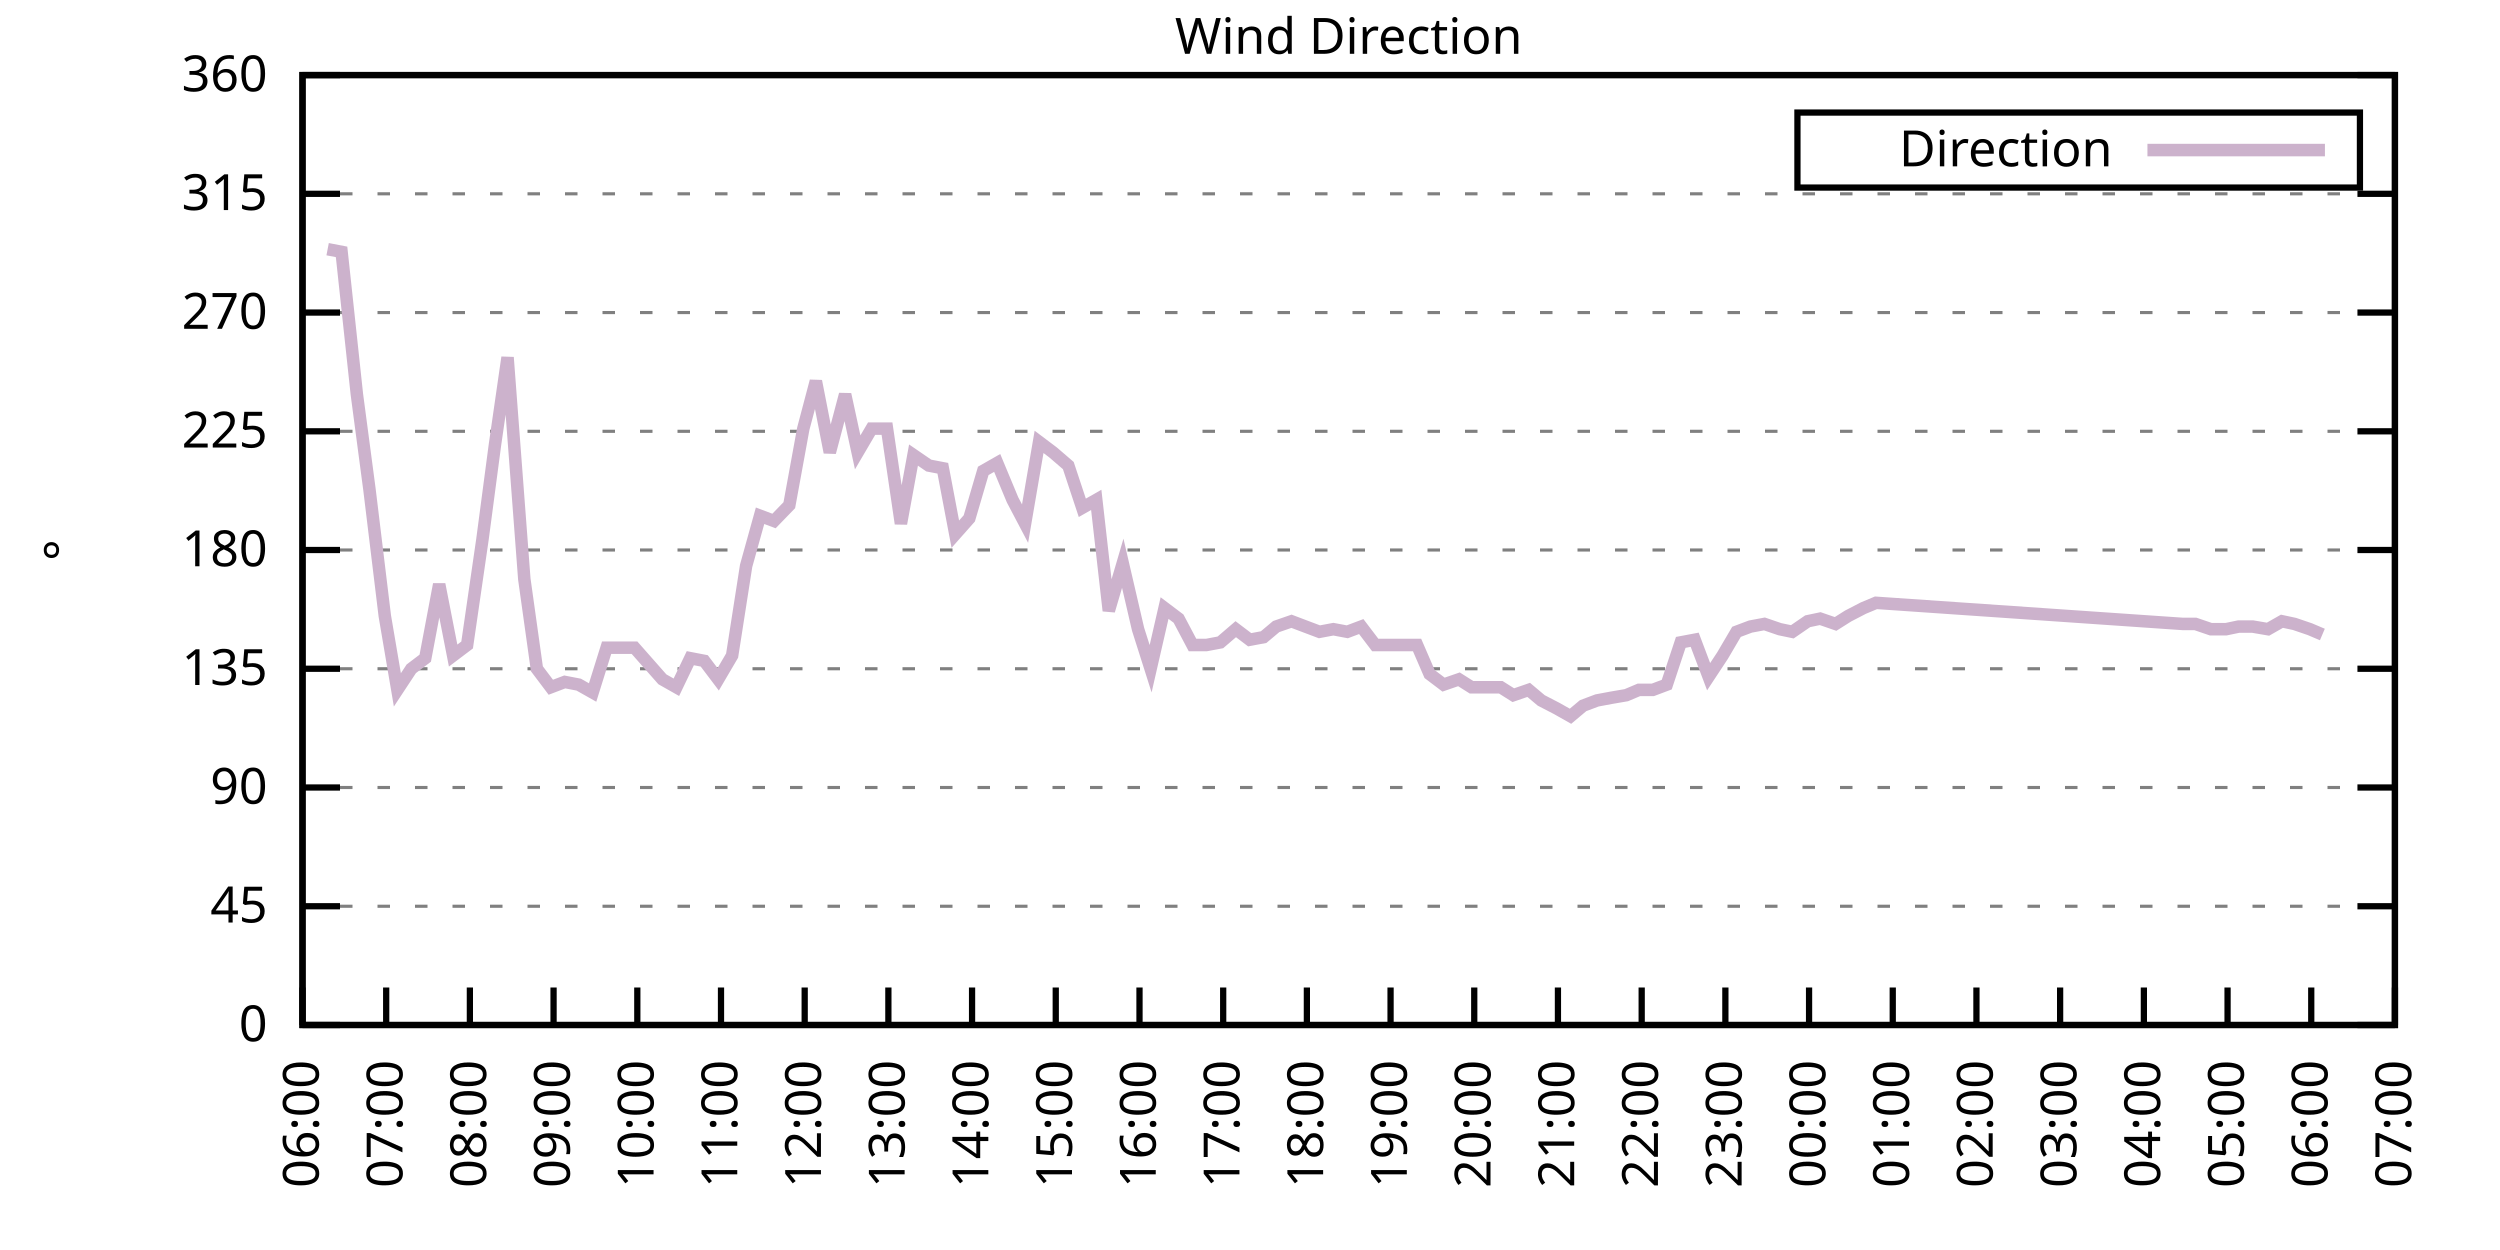
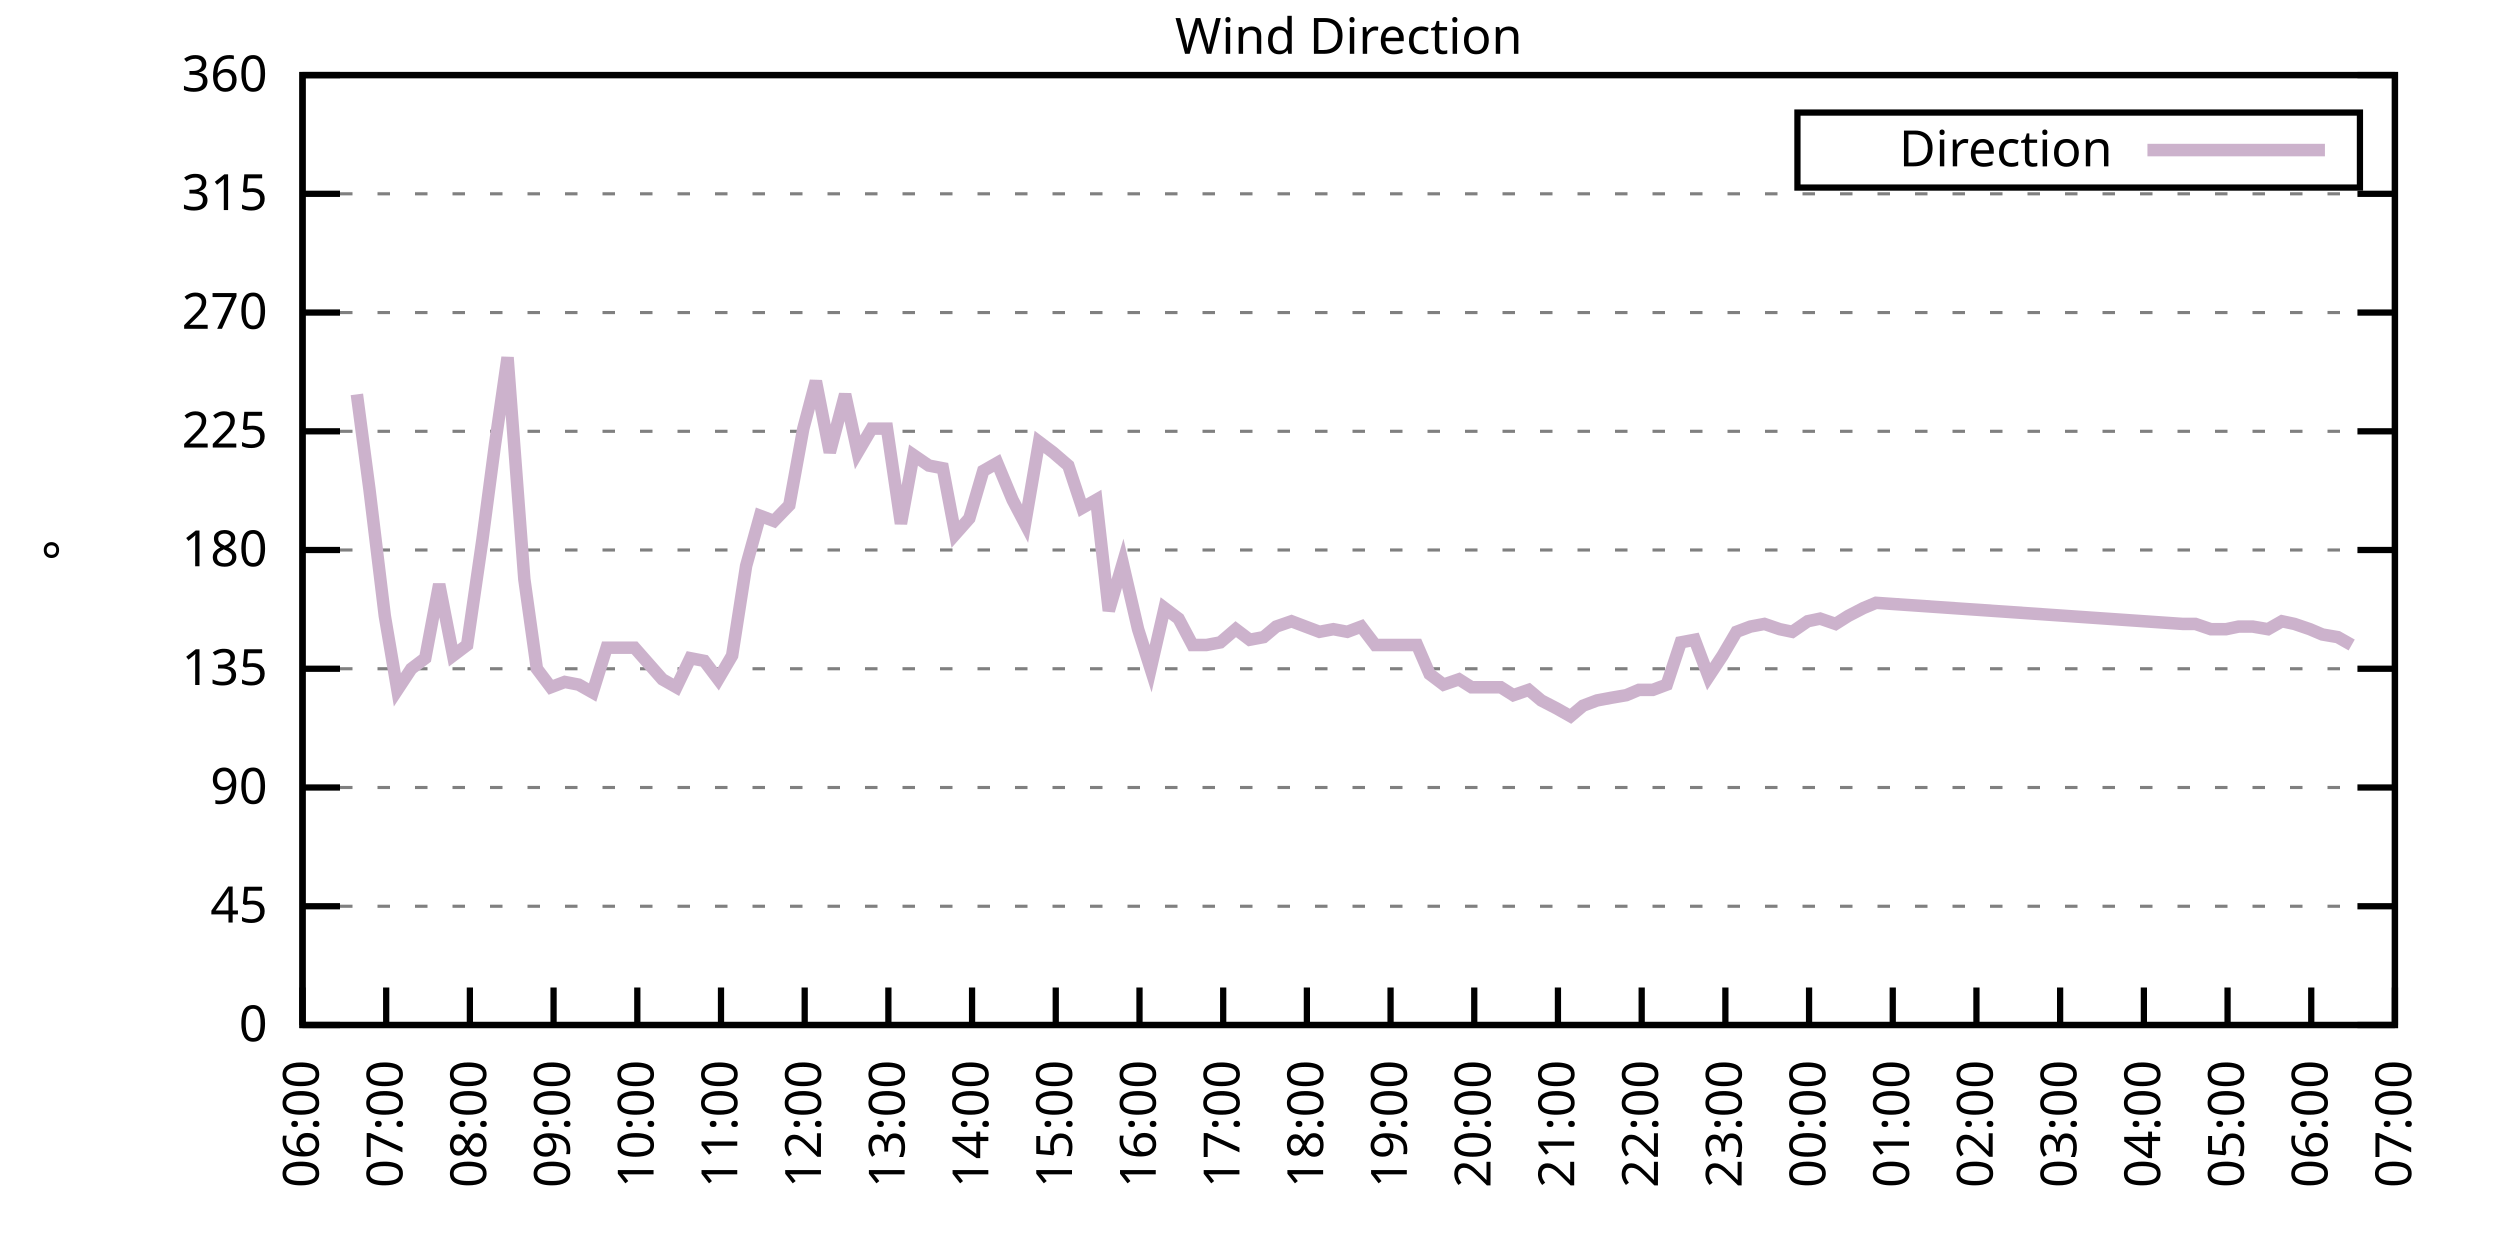
<svg xmlns="http://www.w3.org/2000/svg" xmlns:xlink="http://www.w3.org/1999/xlink" width="400" height="200" viewBox="0 0 400 200">
  <g id="gnuplot_canvas">
    <rect x="0" y="0" width="400" height="200" fill="none" />
    <defs>
      <circle id="gpDot" r="0.5" stroke-width="0.5" stroke="currentColor" />
      <path id="gpPt0" stroke-width="0.333" stroke="currentColor" d="M-1,0 h2 M0,-1 v2" />
      <path id="gpPt1" stroke-width="0.333" stroke="currentColor" d="M-1,-1 L1,1 M1,-1 L-1,1" />
      <path id="gpPt2" stroke-width="0.333" stroke="currentColor" d="M-1,0 L1,0 M0,-1 L0,1 M-1,-1 L1,1 M-1,1 L1,-1" />
      <rect id="gpPt3" stroke-width="0.333" stroke="currentColor" x="-1" y="-1" width="2" height="2" />
      <rect id="gpPt4" stroke-width="0.333" stroke="currentColor" fill="currentColor" x="-1" y="-1" width="2" height="2" />
      <circle id="gpPt5" stroke-width="0.333" stroke="currentColor" cx="0" cy="0" r="1" />
      <use xlink:href="#gpPt5" id="gpPt6" fill="currentColor" stroke="none" />
      <path id="gpPt7" stroke-width="0.333" stroke="currentColor" d="M0,-1.33 L-1.33,0.67 L1.33,0.67 z" />
      <use xlink:href="#gpPt7" id="gpPt8" fill="currentColor" stroke="none" />
      <use xlink:href="#gpPt7" id="gpPt9" stroke="currentColor" transform="rotate(180)" />
      <use xlink:href="#gpPt9" id="gpPt10" fill="currentColor" stroke="none" />
      <use xlink:href="#gpPt3" id="gpPt11" stroke="currentColor" transform="rotate(45)" />
      <use xlink:href="#gpPt11" id="gpPt12" fill="currentColor" stroke="none" />
      <path id="gpPt13" stroke-width="0.333" stroke="currentColor" d="M0,1.330 L1.265,0.411 L0.782,-1.067 L-0.782,-1.076 L-1.265,0.411 z" />
      <use xlink:href="#gpPt13" id="gpPt14" fill="currentColor" stroke="none" />
      <filter id="textbox" filterUnits="objectBoundingBox" x="0" y="0" height="1" width="1">
        <feFlood flood-color="white" flood-opacity="1" result="bgnd" />
        <feComposite in="SourceGraphic" in2="bgnd" operator="atop" />
      </filter>
      <filter id="greybox" filterUnits="objectBoundingBox" x="0" y="0" height="1" width="1">
        <feFlood flood-color="lightgrey" flood-opacity="1" result="grey" />
        <feComposite in="SourceGraphic" in2="grey" operator="atop" />
      </filter>
    </defs>
    <g fill="none" color="white" stroke="currentColor" stroke-width="1.00" stroke-linecap="butt" stroke-linejoin="miter">
</g>
    <g fill="none" color="black" stroke="currentColor" stroke-width="1.00" stroke-linecap="butt" stroke-linejoin="miter">
      <g stroke="none" shape-rendering="crispEdges">
        <polygon fill="rgb(255, 255, 255)" points="48.40,164.00 383.18,164.00 383.18,12.02 48.40,12.02 " />
      </g>
    </g>
    <g fill="none" color="black" stroke="currentColor" stroke-width="1.00" stroke-linecap="butt" stroke-linejoin="miter">
</g>
    <g fill="none" color="black" stroke="black" stroke-width="0.50" stroke-linecap="butt" stroke-linejoin="miter">
</g>
    <g fill="none" color="gray" stroke="currentColor" stroke-width="0.50" stroke-linecap="butt" stroke-linejoin="miter">
      <path stroke="gray" stroke-dasharray="2,4" class="gridline" d="M48.40,164.00 L383.19,164.00  " />
    </g>
    <g fill="none" color="gray" stroke="gray" stroke-width="1.00" stroke-linecap="butt" stroke-linejoin="miter">
</g>
    <g fill="none" color="black" stroke="currentColor" stroke-width="1.00" stroke-linecap="butt" stroke-linejoin="miter">
      <path stroke="black" d="M48.40,164.00 L54.40,164.00 M383.19,164.00 L377.19,164.00  " />
      <g transform="translate(42.80,166.60)" stroke="none" fill="black" font-family="Sans" font-size="8.00" text-anchor="end">
        <text>
          <tspan font-family="Sans"> 0</tspan>
        </text>
      </g>
    </g>
    <g fill="none" color="black" stroke="currentColor" stroke-width="1.00" stroke-linecap="butt" stroke-linejoin="miter">
</g>
    <g fill="none" color="black" stroke="black" stroke-width="0.50" stroke-linecap="butt" stroke-linejoin="miter">
</g>
    <g fill="none" color="gray" stroke="currentColor" stroke-width="0.50" stroke-linecap="butt" stroke-linejoin="miter">
      <path stroke="gray" stroke-dasharray="2,4" class="gridline" d="M48.40,145.00 L383.19,145.00  " />
    </g>
    <g fill="none" color="gray" stroke="gray" stroke-width="1.00" stroke-linecap="butt" stroke-linejoin="miter">
</g>
    <g fill="none" color="black" stroke="currentColor" stroke-width="1.00" stroke-linecap="butt" stroke-linejoin="miter">
      <path stroke="black" d="M48.40,145.00 L54.40,145.00 M383.19,145.00 L377.19,145.00  " />
      <g transform="translate(42.80,147.60)" stroke="none" fill="black" font-family="Sans" font-size="8.00" text-anchor="end">
        <text>
          <tspan font-family="Sans"> 45</tspan>
        </text>
      </g>
    </g>
    <g fill="none" color="black" stroke="currentColor" stroke-width="1.00" stroke-linecap="butt" stroke-linejoin="miter">
</g>
    <g fill="none" color="black" stroke="black" stroke-width="0.50" stroke-linecap="butt" stroke-linejoin="miter">
</g>
    <g fill="none" color="gray" stroke="currentColor" stroke-width="0.50" stroke-linecap="butt" stroke-linejoin="miter">
      <path stroke="gray" stroke-dasharray="2,4" class="gridline" d="M48.40,126.00 L383.19,126.00  " />
    </g>
    <g fill="none" color="gray" stroke="gray" stroke-width="1.00" stroke-linecap="butt" stroke-linejoin="miter">
</g>
    <g fill="none" color="black" stroke="currentColor" stroke-width="1.00" stroke-linecap="butt" stroke-linejoin="miter">
      <path stroke="black" d="M48.40,126.00 L54.40,126.00 M383.19,126.00 L377.19,126.00  " />
      <g transform="translate(42.80,128.60)" stroke="none" fill="black" font-family="Sans" font-size="8.00" text-anchor="end">
        <text>
          <tspan font-family="Sans"> 90</tspan>
        </text>
      </g>
    </g>
    <g fill="none" color="black" stroke="currentColor" stroke-width="1.00" stroke-linecap="butt" stroke-linejoin="miter">
</g>
    <g fill="none" color="black" stroke="black" stroke-width="0.50" stroke-linecap="butt" stroke-linejoin="miter">
</g>
    <g fill="none" color="gray" stroke="currentColor" stroke-width="0.50" stroke-linecap="butt" stroke-linejoin="miter">
      <path stroke="gray" stroke-dasharray="2,4" class="gridline" d="M48.40,107.00 L383.19,107.00  " />
    </g>
    <g fill="none" color="gray" stroke="gray" stroke-width="1.00" stroke-linecap="butt" stroke-linejoin="miter">
</g>
    <g fill="none" color="black" stroke="currentColor" stroke-width="1.00" stroke-linecap="butt" stroke-linejoin="miter">
      <path stroke="black" d="M48.40,107.00 L54.40,107.00 M383.19,107.00 L377.19,107.00  " />
      <g transform="translate(42.80,109.60)" stroke="none" fill="black" font-family="Sans" font-size="8.00" text-anchor="end">
        <text>
          <tspan font-family="Sans"> 135</tspan>
        </text>
      </g>
    </g>
    <g fill="none" color="black" stroke="currentColor" stroke-width="1.00" stroke-linecap="butt" stroke-linejoin="miter">
</g>
    <g fill="none" color="black" stroke="black" stroke-width="0.50" stroke-linecap="butt" stroke-linejoin="miter">
</g>
    <g fill="none" color="gray" stroke="currentColor" stroke-width="0.50" stroke-linecap="butt" stroke-linejoin="miter">
      <path stroke="gray" stroke-dasharray="2,4" class="gridline" d="M48.40,88.00 L383.19,88.00  " />
    </g>
    <g fill="none" color="gray" stroke="gray" stroke-width="1.00" stroke-linecap="butt" stroke-linejoin="miter">
</g>
    <g fill="none" color="black" stroke="currentColor" stroke-width="1.00" stroke-linecap="butt" stroke-linejoin="miter">
      <path stroke="black" d="M48.40,88.00 L54.40,88.00 M383.19,88.00 L377.19,88.00  " />
      <g transform="translate(42.80,90.60)" stroke="none" fill="black" font-family="Sans" font-size="8.00" text-anchor="end">
        <text>
          <tspan font-family="Sans"> 180</tspan>
        </text>
      </g>
    </g>
    <g fill="none" color="black" stroke="currentColor" stroke-width="1.00" stroke-linecap="butt" stroke-linejoin="miter">
</g>
    <g fill="none" color="black" stroke="black" stroke-width="0.50" stroke-linecap="butt" stroke-linejoin="miter">
</g>
    <g fill="none" color="gray" stroke="currentColor" stroke-width="0.50" stroke-linecap="butt" stroke-linejoin="miter">
      <path stroke="gray" stroke-dasharray="2,4" class="gridline" d="M48.40,69.01 L383.19,69.01  " />
    </g>
    <g fill="none" color="gray" stroke="gray" stroke-width="1.00" stroke-linecap="butt" stroke-linejoin="miter">
</g>
    <g fill="none" color="black" stroke="currentColor" stroke-width="1.00" stroke-linecap="butt" stroke-linejoin="miter">
      <path stroke="black" d="M48.40,69.01 L54.40,69.01 M383.19,69.01 L377.19,69.01  " />
      <g transform="translate(42.80,71.61)" stroke="none" fill="black" font-family="Sans" font-size="8.00" text-anchor="end">
        <text>
          <tspan font-family="Sans"> 225</tspan>
        </text>
      </g>
    </g>
    <g fill="none" color="black" stroke="currentColor" stroke-width="1.00" stroke-linecap="butt" stroke-linejoin="miter">
</g>
    <g fill="none" color="black" stroke="black" stroke-width="0.50" stroke-linecap="butt" stroke-linejoin="miter">
</g>
    <g fill="none" color="gray" stroke="currentColor" stroke-width="0.50" stroke-linecap="butt" stroke-linejoin="miter">
      <path stroke="gray" stroke-dasharray="2,4" class="gridline" d="M48.40,50.01 L383.19,50.01  " />
    </g>
    <g fill="none" color="gray" stroke="gray" stroke-width="1.00" stroke-linecap="butt" stroke-linejoin="miter">
</g>
    <g fill="none" color="black" stroke="currentColor" stroke-width="1.00" stroke-linecap="butt" stroke-linejoin="miter">
      <path stroke="black" d="M48.40,50.01 L54.40,50.01 M383.19,50.01 L377.19,50.01  " />
      <g transform="translate(42.80,52.61)" stroke="none" fill="black" font-family="Sans" font-size="8.00" text-anchor="end">
        <text>
          <tspan font-family="Sans"> 270</tspan>
        </text>
      </g>
    </g>
    <g fill="none" color="black" stroke="currentColor" stroke-width="1.00" stroke-linecap="butt" stroke-linejoin="miter">
</g>
    <g fill="none" color="black" stroke="black" stroke-width="0.50" stroke-linecap="butt" stroke-linejoin="miter">
</g>
    <g fill="none" color="gray" stroke="currentColor" stroke-width="0.50" stroke-linecap="butt" stroke-linejoin="miter">
      <path stroke="gray" stroke-dasharray="2,4" class="gridline" d="M48.40,31.01 L383.19,31.01  " />
    </g>
    <g fill="none" color="gray" stroke="gray" stroke-width="1.00" stroke-linecap="butt" stroke-linejoin="miter">
</g>
    <g fill="none" color="black" stroke="currentColor" stroke-width="1.00" stroke-linecap="butt" stroke-linejoin="miter">
      <path stroke="black" d="M48.40,31.01 L54.40,31.01 M383.19,31.01 L377.19,31.01  " />
      <g transform="translate(42.80,33.61)" stroke="none" fill="black" font-family="Sans" font-size="8.00" text-anchor="end">
        <text>
          <tspan font-family="Sans"> 315</tspan>
        </text>
      </g>
    </g>
    <g fill="none" color="black" stroke="currentColor" stroke-width="1.00" stroke-linecap="butt" stroke-linejoin="miter">
</g>
    <g fill="none" color="black" stroke="black" stroke-width="0.50" stroke-linecap="butt" stroke-linejoin="miter">
</g>
    <g fill="none" color="gray" stroke="currentColor" stroke-width="0.50" stroke-linecap="butt" stroke-linejoin="miter">
      <path stroke="gray" stroke-dasharray="2,4" class="gridline" d="M48.40,12.01 L383.19,12.01  " />
    </g>
    <g fill="none" color="gray" stroke="gray" stroke-width="1.00" stroke-linecap="butt" stroke-linejoin="miter">
</g>
    <g fill="none" color="black" stroke="currentColor" stroke-width="1.00" stroke-linecap="butt" stroke-linejoin="miter">
      <path stroke="black" d="M48.40,12.01 L54.40,12.01 M383.19,12.01 L377.19,12.01  " />
      <g transform="translate(42.80,14.61)" stroke="none" fill="black" font-family="Sans" font-size="8.00" text-anchor="end">
        <text>
          <tspan font-family="Sans"> 360</tspan>
        </text>
      </g>
    </g>
    <g fill="none" color="black" stroke="currentColor" stroke-width="1.00" stroke-linecap="butt" stroke-linejoin="miter">
      <path stroke="black" d="M48.40,164.00 L48.40,158.00  " />
      <g transform="translate(51.00,169.60) rotate(270.00)" stroke="none" fill="black" font-family="Sans" font-size="8.00" text-anchor="end">
        <text>
          <tspan font-family="Sans">06:00</tspan>
        </text>
      </g>
    </g>
    <g fill="none" color="black" stroke="currentColor" stroke-width="1.00" stroke-linecap="butt" stroke-linejoin="miter">
      <path stroke="black" d="M61.79,164.00 L61.79,158.00  " />
      <g transform="translate(64.39,169.60) rotate(270.00)" stroke="none" fill="black" font-family="Sans" font-size="8.00" text-anchor="end">
        <text>
          <tspan font-family="Sans">07:00</tspan>
        </text>
      </g>
    </g>
    <g fill="none" color="black" stroke="currentColor" stroke-width="1.00" stroke-linecap="butt" stroke-linejoin="miter">
      <path stroke="black" d="M75.18,164.00 L75.18,158.00  " />
      <g transform="translate(77.78,169.60) rotate(270.00)" stroke="none" fill="black" font-family="Sans" font-size="8.00" text-anchor="end">
        <text>
          <tspan font-family="Sans">08:00</tspan>
        </text>
      </g>
    </g>
    <g fill="none" color="black" stroke="currentColor" stroke-width="1.00" stroke-linecap="butt" stroke-linejoin="miter">
      <path stroke="black" d="M88.57,164.00 L88.57,158.00  " />
      <g transform="translate(91.17,169.60) rotate(270.00)" stroke="none" fill="black" font-family="Sans" font-size="8.00" text-anchor="end">
        <text>
          <tspan font-family="Sans">09:00</tspan>
        </text>
      </g>
    </g>
    <g fill="none" color="black" stroke="currentColor" stroke-width="1.00" stroke-linecap="butt" stroke-linejoin="miter">
      <path stroke="black" d="M101.97,164.00 L101.97,158.00  " />
      <g transform="translate(104.57,169.60) rotate(270.00)" stroke="none" fill="black" font-family="Sans" font-size="8.00" text-anchor="end">
        <text>
          <tspan font-family="Sans">10:00</tspan>
        </text>
      </g>
    </g>
    <g fill="none" color="black" stroke="currentColor" stroke-width="1.00" stroke-linecap="butt" stroke-linejoin="miter">
      <path stroke="black" d="M115.36,164.00 L115.36,158.00  " />
      <g transform="translate(117.96,169.60) rotate(270.00)" stroke="none" fill="black" font-family="Sans" font-size="8.00" text-anchor="end">
        <text>
          <tspan font-family="Sans">11:00</tspan>
        </text>
      </g>
    </g>
    <g fill="none" color="black" stroke="currentColor" stroke-width="1.00" stroke-linecap="butt" stroke-linejoin="miter">
      <path stroke="black" d="M128.75,164.00 L128.75,158.00  " />
      <g transform="translate(131.35,169.60) rotate(270.00)" stroke="none" fill="black" font-family="Sans" font-size="8.00" text-anchor="end">
        <text>
          <tspan font-family="Sans">12:00</tspan>
        </text>
      </g>
    </g>
    <g fill="none" color="black" stroke="currentColor" stroke-width="1.00" stroke-linecap="butt" stroke-linejoin="miter">
      <path stroke="black" d="M142.14,164.00 L142.14,158.00  " />
      <g transform="translate(144.74,169.60) rotate(270.00)" stroke="none" fill="black" font-family="Sans" font-size="8.00" text-anchor="end">
        <text>
          <tspan font-family="Sans">13:00</tspan>
        </text>
      </g>
    </g>
    <g fill="none" color="black" stroke="currentColor" stroke-width="1.00" stroke-linecap="butt" stroke-linejoin="miter">
      <path stroke="black" d="M155.53,164.00 L155.53,158.00  " />
      <g transform="translate(158.13,169.60) rotate(270.00)" stroke="none" fill="black" font-family="Sans" font-size="8.00" text-anchor="end">
        <text>
          <tspan font-family="Sans">14:00</tspan>
        </text>
      </g>
    </g>
    <g fill="none" color="black" stroke="currentColor" stroke-width="1.00" stroke-linecap="butt" stroke-linejoin="miter">
      <path stroke="black" d="M168.92,164.00 L168.92,158.00  " />
      <g transform="translate(171.52,169.60) rotate(270.00)" stroke="none" fill="black" font-family="Sans" font-size="8.00" text-anchor="end">
        <text>
          <tspan font-family="Sans">15:00</tspan>
        </text>
      </g>
    </g>
    <g fill="none" color="black" stroke="currentColor" stroke-width="1.00" stroke-linecap="butt" stroke-linejoin="miter">
      <path stroke="black" d="M182.32,164.00 L182.32,158.00  " />
      <g transform="translate(184.92,169.60) rotate(270.00)" stroke="none" fill="black" font-family="Sans" font-size="8.00" text-anchor="end">
        <text>
          <tspan font-family="Sans">16:00</tspan>
        </text>
      </g>
    </g>
    <g fill="none" color="black" stroke="currentColor" stroke-width="1.00" stroke-linecap="butt" stroke-linejoin="miter">
      <path stroke="black" d="M195.71,164.00 L195.71,158.00  " />
      <g transform="translate(198.31,169.60) rotate(270.00)" stroke="none" fill="black" font-family="Sans" font-size="8.00" text-anchor="end">
        <text>
          <tspan font-family="Sans">17:00</tspan>
        </text>
      </g>
    </g>
    <g fill="none" color="black" stroke="currentColor" stroke-width="1.00" stroke-linecap="butt" stroke-linejoin="miter">
      <path stroke="black" d="M209.10,164.00 L209.10,158.00  " />
      <g transform="translate(211.70,169.60) rotate(270.00)" stroke="none" fill="black" font-family="Sans" font-size="8.00" text-anchor="end">
        <text>
          <tspan font-family="Sans">18:00</tspan>
        </text>
      </g>
    </g>
    <g fill="none" color="black" stroke="currentColor" stroke-width="1.00" stroke-linecap="butt" stroke-linejoin="miter">
      <path stroke="black" d="M222.49,164.00 L222.49,158.00  " />
      <g transform="translate(225.09,169.60) rotate(270.00)" stroke="none" fill="black" font-family="Sans" font-size="8.00" text-anchor="end">
        <text>
          <tspan font-family="Sans">19:00</tspan>
        </text>
      </g>
    </g>
    <g fill="none" color="black" stroke="currentColor" stroke-width="1.00" stroke-linecap="butt" stroke-linejoin="miter">
      <path stroke="black" d="M235.88,164.00 L235.88,158.00  " />
      <g transform="translate(238.48,169.60) rotate(270.00)" stroke="none" fill="black" font-family="Sans" font-size="8.00" text-anchor="end">
        <text>
          <tspan font-family="Sans">20:00</tspan>
        </text>
      </g>
    </g>
    <g fill="none" color="black" stroke="currentColor" stroke-width="1.00" stroke-linecap="butt" stroke-linejoin="miter">
      <path stroke="black" d="M249.27,164.00 L249.27,158.00  " />
      <g transform="translate(251.87,169.60) rotate(270.00)" stroke="none" fill="black" font-family="Sans" font-size="8.00" text-anchor="end">
        <text>
          <tspan font-family="Sans">21:00</tspan>
        </text>
      </g>
    </g>
    <g fill="none" color="black" stroke="currentColor" stroke-width="1.00" stroke-linecap="butt" stroke-linejoin="miter">
      <path stroke="black" d="M262.67,164.00 L262.67,158.00  " />
      <g transform="translate(265.27,169.60) rotate(270.00)" stroke="none" fill="black" font-family="Sans" font-size="8.00" text-anchor="end">
        <text>
          <tspan font-family="Sans">22:00</tspan>
        </text>
      </g>
    </g>
    <g fill="none" color="black" stroke="currentColor" stroke-width="1.00" stroke-linecap="butt" stroke-linejoin="miter">
      <path stroke="black" d="M276.06,164.00 L276.06,158.00  " />
      <g transform="translate(278.66,169.60) rotate(270.00)" stroke="none" fill="black" font-family="Sans" font-size="8.00" text-anchor="end">
        <text>
          <tspan font-family="Sans">23:00</tspan>
        </text>
      </g>
    </g>
    <g fill="none" color="black" stroke="currentColor" stroke-width="1.00" stroke-linecap="butt" stroke-linejoin="miter">
      <path stroke="black" d="M289.45,164.00 L289.45,158.00  " />
      <g transform="translate(292.05,169.60) rotate(270.00)" stroke="none" fill="black" font-family="Sans" font-size="8.00" text-anchor="end">
        <text>
          <tspan font-family="Sans">00:00</tspan>
        </text>
      </g>
    </g>
    <g fill="none" color="black" stroke="currentColor" stroke-width="1.00" stroke-linecap="butt" stroke-linejoin="miter">
      <path stroke="black" d="M302.84,164.00 L302.84,158.00  " />
      <g transform="translate(305.44,169.60) rotate(270.00)" stroke="none" fill="black" font-family="Sans" font-size="8.00" text-anchor="end">
        <text>
          <tspan font-family="Sans">01:00</tspan>
        </text>
      </g>
    </g>
    <g fill="none" color="black" stroke="currentColor" stroke-width="1.00" stroke-linecap="butt" stroke-linejoin="miter">
      <path stroke="black" d="M316.23,164.00 L316.23,158.00  " />
      <g transform="translate(318.83,169.60) rotate(270.00)" stroke="none" fill="black" font-family="Sans" font-size="8.00" text-anchor="end">
        <text>
          <tspan font-family="Sans">02:00</tspan>
        </text>
      </g>
    </g>
    <g fill="none" color="black" stroke="currentColor" stroke-width="1.00" stroke-linecap="butt" stroke-linejoin="miter">
      <path stroke="black" d="M329.62,164.00 L329.62,158.00  " />
      <g transform="translate(332.22,169.60) rotate(270.00)" stroke="none" fill="black" font-family="Sans" font-size="8.00" text-anchor="end">
        <text>
          <tspan font-family="Sans">03:00</tspan>
        </text>
      </g>
    </g>
    <g fill="none" color="black" stroke="currentColor" stroke-width="1.00" stroke-linecap="butt" stroke-linejoin="miter">
      <path stroke="black" d="M343.02,164.00 L343.02,158.00  " />
      <g transform="translate(345.62,169.60) rotate(270.00)" stroke="none" fill="black" font-family="Sans" font-size="8.00" text-anchor="end">
        <text>
          <tspan font-family="Sans">04:00</tspan>
        </text>
      </g>
    </g>
    <g fill="none" color="black" stroke="currentColor" stroke-width="1.00" stroke-linecap="butt" stroke-linejoin="miter">
      <path stroke="black" d="M356.41,164.00 L356.41,158.00  " />
      <g transform="translate(359.01,169.60) rotate(270.00)" stroke="none" fill="black" font-family="Sans" font-size="8.00" text-anchor="end">
        <text>
          <tspan font-family="Sans">05:00</tspan>
        </text>
      </g>
    </g>
    <g fill="none" color="black" stroke="currentColor" stroke-width="1.00" stroke-linecap="butt" stroke-linejoin="miter">
      <path stroke="black" d="M369.80,164.00 L369.80,158.00  " />
      <g transform="translate(372.40,169.60) rotate(270.00)" stroke="none" fill="black" font-family="Sans" font-size="8.00" text-anchor="end">
        <text>
          <tspan font-family="Sans">06:00</tspan>
        </text>
      </g>
    </g>
    <g fill="none" color="black" stroke="currentColor" stroke-width="1.00" stroke-linecap="butt" stroke-linejoin="miter">
      <path stroke="black" d="M383.19,164.00 L383.19,158.00  " />
      <g transform="translate(385.79,169.60) rotate(270.00)" stroke="none" fill="black" font-family="Sans" font-size="8.00" text-anchor="end">
        <text>
          <tspan font-family="Sans">07:00</tspan>
        </text>
      </g>
    </g>
    <g fill="none" color="black" stroke="currentColor" stroke-width="1.00" stroke-linecap="butt" stroke-linejoin="miter">
</g>
    <g fill="none" color="black" stroke="currentColor" stroke-width="1.00" stroke-linecap="butt" stroke-linejoin="miter">
      <path stroke="black" d="M48.40,12.01 L48.40,164.00 L383.19,164.00 L383.19,12.01 L48.40,12.01 Z  " />
    </g>
    <g fill="none" color="black" stroke="currentColor" stroke-width="1.00" stroke-linecap="butt" stroke-linejoin="miter">
</g>
    <g fill="none" color="black" stroke="currentColor" stroke-width="1.00" stroke-linecap="butt" stroke-linejoin="miter">
      <path stroke="black" d="M287.59,30.01 L287.59,18.01 L377.59,18.01 L377.59,30.01 L287.59,30.01 Z  " />
    </g>
    <g id="Wind_direction_plot_1">
      <g fill="none" color="white" stroke="black" stroke-width="2.00" stroke-linecap="butt" stroke-linejoin="miter">
</g>
      <g fill="none" color="black" stroke="currentColor" stroke-width="2.00" stroke-linecap="butt" stroke-linejoin="miter">
        <g transform="translate(337.99,26.61)" stroke="none" fill="black" font-family="Sans" font-size="8.00" text-anchor="end">
          <text>
            <tspan font-family="Sans">Direction</tspan>
          </text>
        </g>
      </g>
      <g fill="none" color="black" stroke="currentColor" stroke-width="2.00" stroke-linecap="butt" stroke-linejoin="miter">
-         <path stroke="rgb(204, 178, 204)" d="M343.59,24.01 L371.99,24.01 M52.42,39.87 L54.65,40.30 L57.10,63.10 L59.11,78.29 L61.57,98.56 L63.58,110.38   L65.81,107.00 L68.04,105.31 L70.27,93.49 L72.50,104.89 L74.74,103.20 L77.19,86.32 L79.20,71.12 L81.21,57.18   L83.89,92.65 L85.90,107.00 L88.13,109.96 L90.36,109.11 L92.59,109.54 L94.82,110.80 L97.06,103.63 L99.29,103.63   L101.52,103.63 L103.75,106.16 L105.98,108.69 L108.22,109.96 L110.45,105.31 L112.68,105.74 L114.91,108.69 L117.14,104.89   L119.38,90.54 L121.61,82.52 L123.84,83.36 L126.29,80.83 L128.53,68.58 L130.54,60.98 L132.77,72.38 L135.22,63.10   L137.23,72.38 L139.46,68.58 L141.92,68.58 L144.15,83.78 L146.16,72.81 L148.61,74.49 L150.85,74.92 L152.85,85.47   L155.09,82.94 L157.32,75.34 L159.55,74.07 L162.01,79.98 L164.01,83.78 L166.25,70.70 L168.48,72.38 L170.93,74.49   L173.17,81.25 L175.40,79.98 L177.41,97.72 L179.64,90.12 L182.09,100.67 L184.10,107.00 L186.33,97.29 L188.57,98.98   L190.80,103.20 L193.03,103.20 L195.26,102.78 L197.72,100.67 L199.95,102.36 L202.18,101.94 L204.19,100.25 L206.64,99.40   L208.88,100.25 L211.11,101.09 L213.34,100.67 L215.57,101.09 L217.80,100.25 L220.04,103.20 L224.50,103.20 L226.73,103.20   L228.74,107.85 L230.97,109.54 L233.43,108.69 L235.44,109.96 L237.89,109.96 L240.12,109.96 L242.13,111.23 L244.59,110.38   L246.60,112.07 L249.05,113.34 L251.28,114.60 L253.29,112.91 L255.52,112.07 L257.76,111.65 L260.21,111.23 L262.22,110.38   L264.45,110.38 L266.68,109.54 L268.92,102.78 L271.15,102.36 L273.38,108.27 L275.61,104.89 L277.84,101.09 L280.07,100.25   L282.31,99.83 L284.76,100.67 L286.77,101.09 L289.23,99.40 L291.23,98.98 L293.69,99.83 L295.70,98.56 L298.15,97.29   L300.16,96.45 L349.26,99.83 L351.27,99.83 L353.73,100.67 L356.18,100.67 L358.19,100.25 L360.42,100.25 L362.88,100.67   L365.11,99.40 L367.12,99.83 L369.58,100.67 L371.58,101.52  " />
+         <path stroke="rgb(204, 178, 204)" d="M343.59,24.01 L371.99,24.01 M57.10,63.10 L59.11,78.29 L61.57,98.56 L63.58,110.38 L65.81,107.00 L68.04,105.31   L70.27,93.49 L72.50,104.89 L74.74,103.20 L77.19,86.32 L79.20,71.12 L81.21,57.18 L83.89,92.65 L85.90,107.00   L88.13,109.96 L90.36,109.11 L92.59,109.54 L94.82,110.80 L97.06,103.63 L99.29,103.63 L101.52,103.63 L103.75,106.16   L105.98,108.69 L108.22,109.96 L110.45,105.31 L112.68,105.74 L114.91,108.69 L117.14,104.89 L119.38,90.54 L121.61,82.52   L123.84,83.36 L126.29,80.83 L128.53,68.58 L130.54,60.98 L132.77,72.38 L135.22,63.10 L137.23,72.38 L139.46,68.58   L141.92,68.58 L144.15,83.78 L146.16,72.81 L148.61,74.49 L150.85,74.92 L152.85,85.47 L155.09,82.94 L157.32,75.34   L159.55,74.07 L162.01,79.98 L164.01,83.78 L166.25,70.70 L168.48,72.38 L170.93,74.49 L173.17,81.25 L175.40,79.98   L177.41,97.72 L179.64,90.12 L182.09,100.67 L184.10,107.00 L186.33,97.29 L188.57,98.98 L190.80,103.20 L193.03,103.20   L195.26,102.78 L197.72,100.67 L199.95,102.36 L202.18,101.94 L204.19,100.25 L206.64,99.40 L208.88,100.25 L211.11,101.09   L213.34,100.67 L215.57,101.09 L217.80,100.25 L220.04,103.20 L224.50,103.20 L226.73,103.20 L228.74,107.85 L230.97,109.54   L233.43,108.69 L235.44,109.96 L237.89,109.96 L240.12,109.96 L242.13,111.23 L244.59,110.38 L246.60,112.07 L249.05,113.34   L251.28,114.60 L253.29,112.91 L255.52,112.07 L257.76,111.65 L260.21,111.23 L262.22,110.38 L264.45,110.38 L266.68,109.54   L268.92,102.78 L271.15,102.36 L273.38,108.27 L275.61,104.89 L277.84,101.09 L280.07,100.25 L282.31,99.83 L284.76,100.67   L286.77,101.09 L289.23,99.40 L291.23,98.98 L293.69,99.83 L295.70,98.56 L298.15,97.29 L300.16,96.45 L349.26,99.83   L351.27,99.83 L353.73,100.67 L356.18,100.67 L358.19,100.25 L360.42,100.25 L362.88,100.67 L365.11,99.40 L367.12,99.83   L369.58,100.67 L371.58,101.52 L374.04,101.94 L376.27,103.20  " />
      </g>
    </g>
    <g fill="none" color="black" stroke="currentColor" stroke-width="2.00" stroke-linecap="butt" stroke-linejoin="miter">
</g>
    <g fill="none" color="black" stroke="black" stroke-width="1.00" stroke-linecap="butt" stroke-linejoin="miter">
</g>
    <g fill="none" color="black" stroke="currentColor" stroke-width="1.00" stroke-linecap="butt" stroke-linejoin="miter">
      <path stroke="black" d="M48.40,12.01 L48.40,164.00 L383.19,164.00 L383.19,12.01 L48.40,12.01 Z  " />
      <g transform="translate(12.80,88.01) rotate(270.00)" stroke="none" fill="black" font-family="Sans" font-size="8.00" text-anchor="middle">
        <text>
          <tspan font-family="Sans">°</tspan>
        </text>
      </g>
    </g>
    <g fill="none" color="black" stroke="currentColor" stroke-width="1.00" stroke-linecap="butt" stroke-linejoin="miter">
</g>
    <g fill="none" color="black" stroke="currentColor" stroke-width="1.00" stroke-linecap="butt" stroke-linejoin="miter">
      <g transform="translate(215.79,8.61)" stroke="none" fill="black" font-family="Sans" font-size="8.00" text-anchor="middle">
        <text>
          <tspan font-family="Sans">Wind Direction</tspan>
        </text>
      </g>
    </g>
    <g fill="none" color="black" stroke="currentColor" stroke-width="1.00" stroke-linecap="butt" stroke-linejoin="miter">
</g>
  </g>
</svg>
